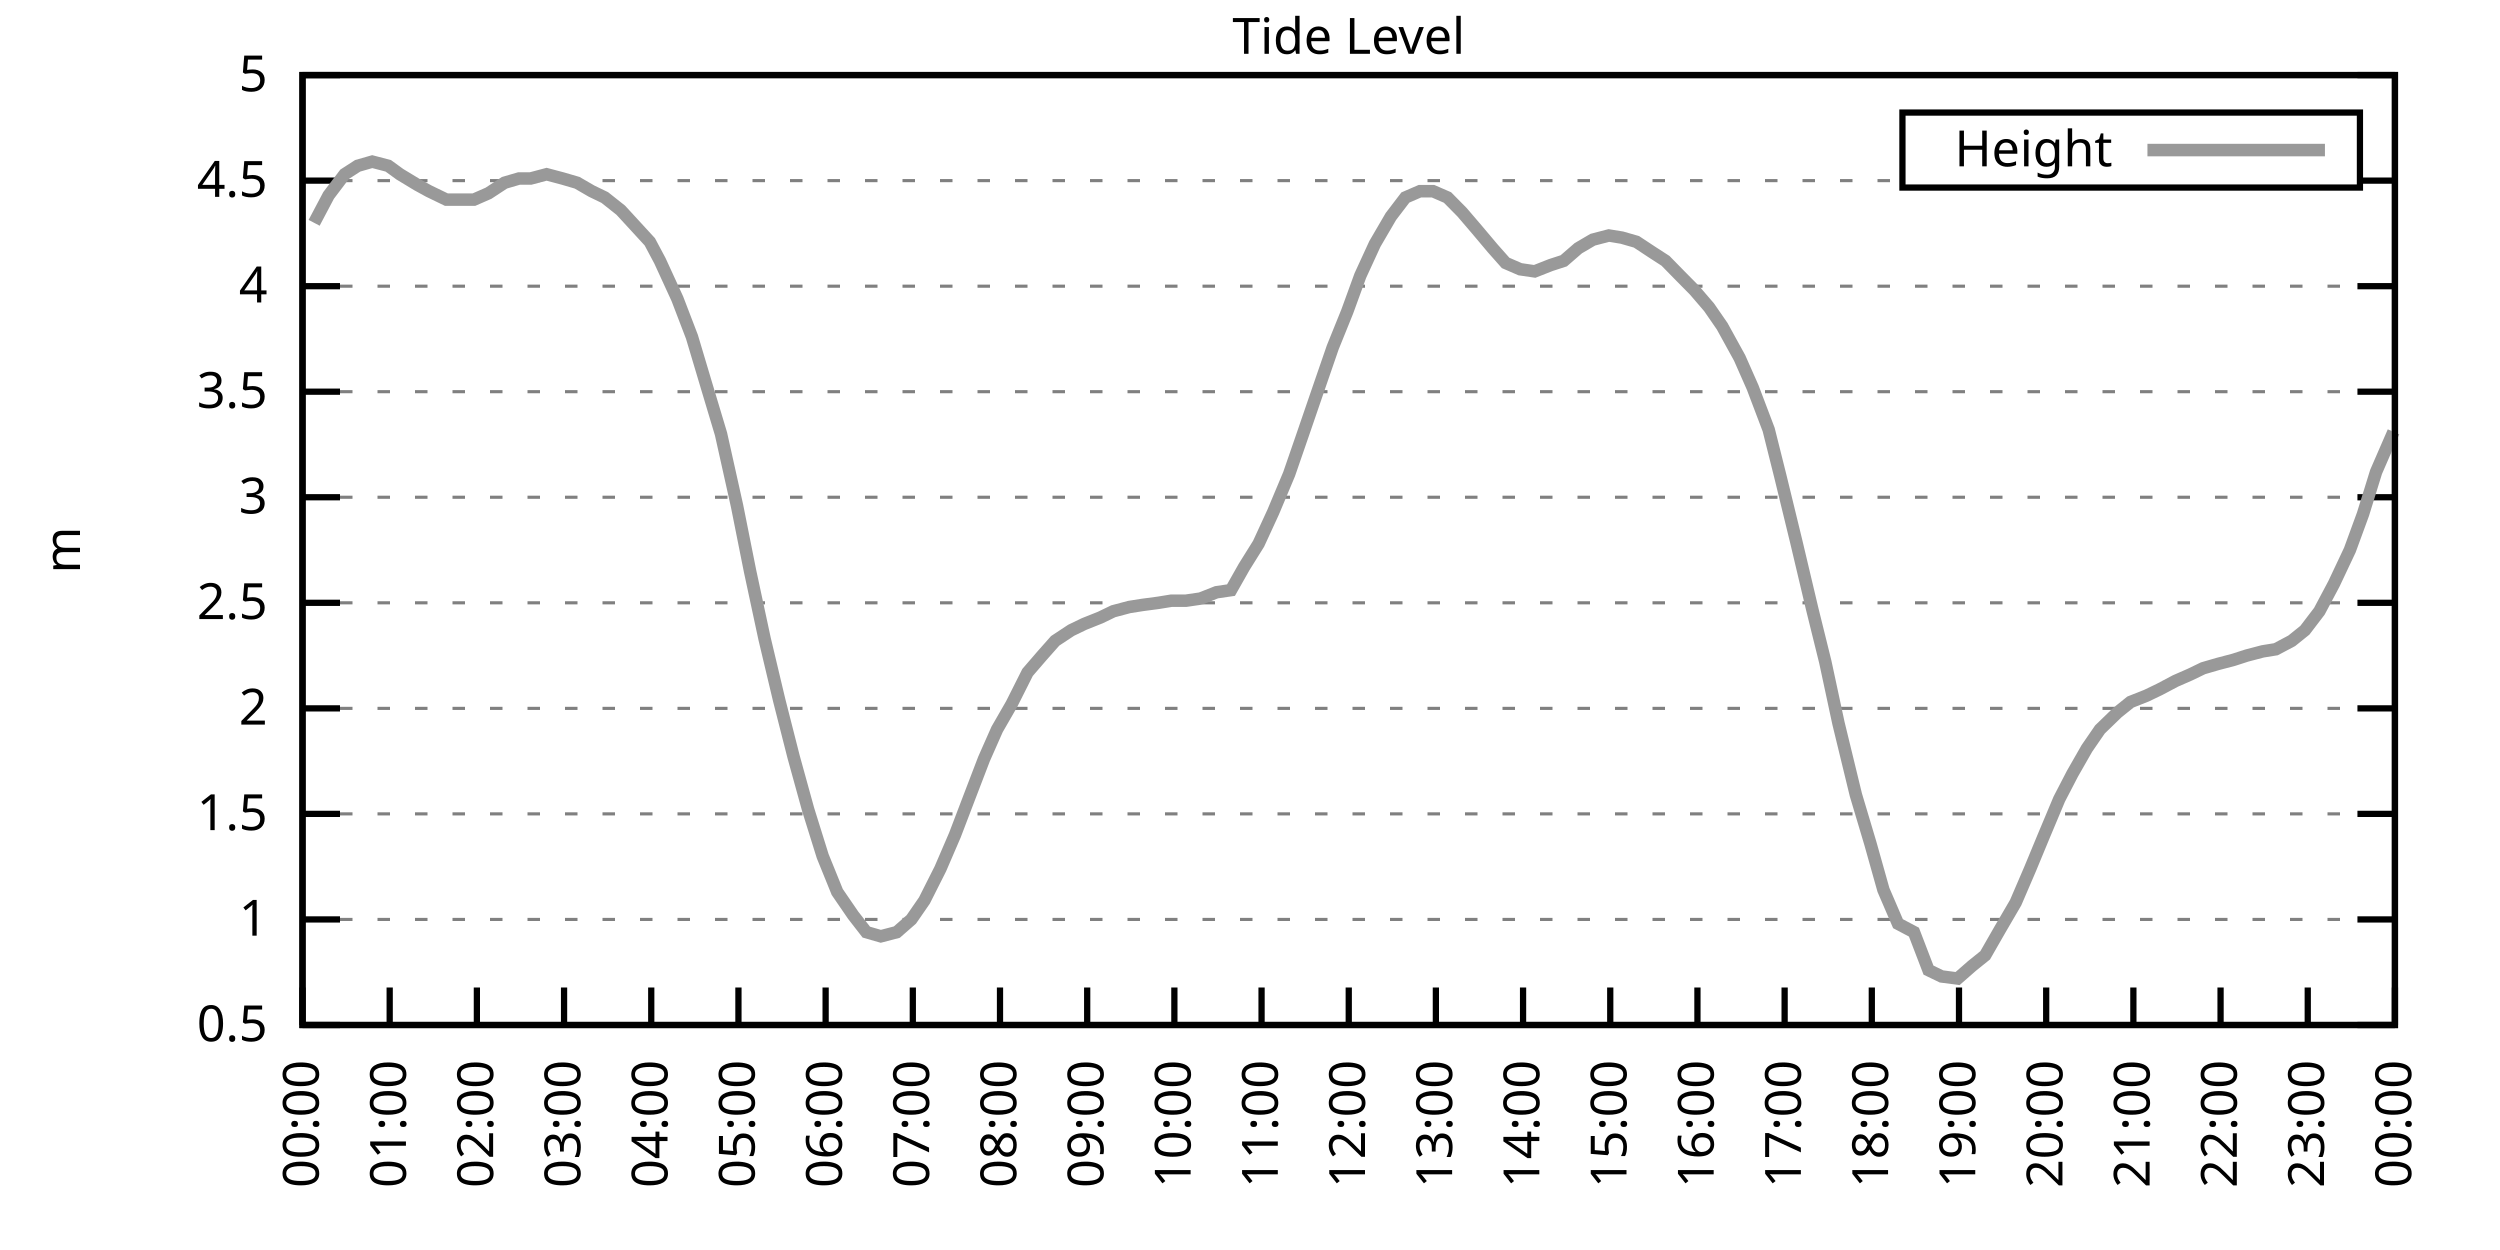
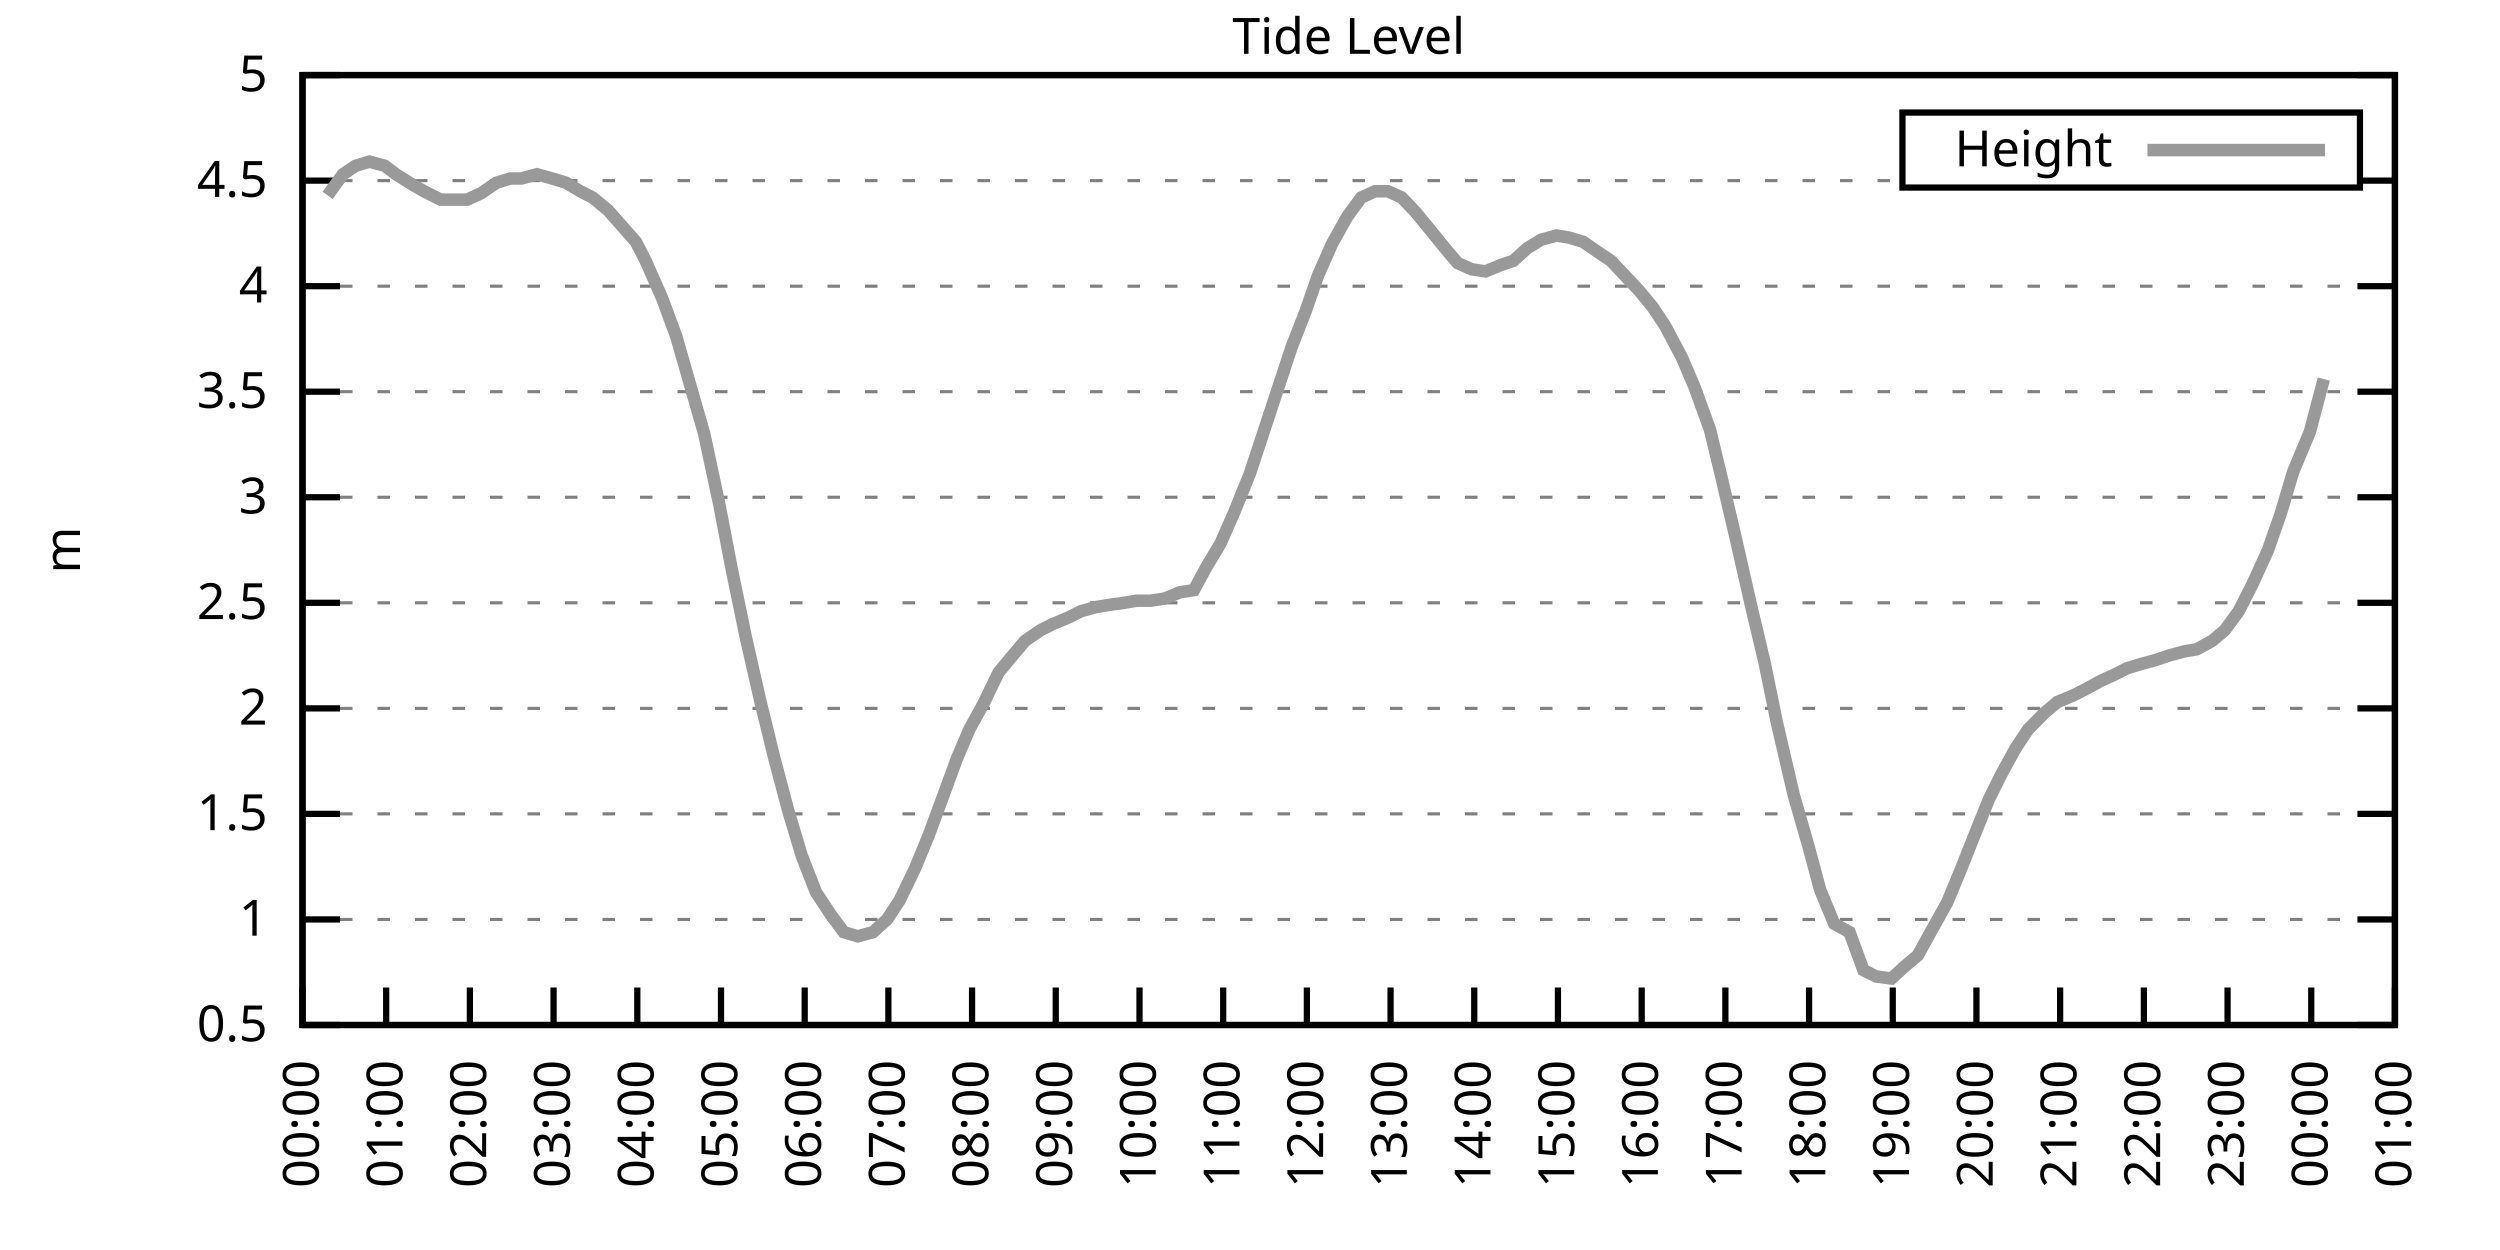
<svg xmlns="http://www.w3.org/2000/svg" xmlns:xlink="http://www.w3.org/1999/xlink" width="400" height="200" viewBox="0 0 400 200">
  <g id="gnuplot_canvas">
    <rect x="0" y="0" width="400" height="200" fill="none" />
    <defs>
      <circle id="gpDot" r="0.5" stroke-width="0.5" stroke="currentColor" />
      <path id="gpPt0" stroke-width="0.333" stroke="currentColor" d="M-1,0 h2 M0,-1 v2" />
      <path id="gpPt1" stroke-width="0.333" stroke="currentColor" d="M-1,-1 L1,1 M1,-1 L-1,1" />
      <path id="gpPt2" stroke-width="0.333" stroke="currentColor" d="M-1,0 L1,0 M0,-1 L0,1 M-1,-1 L1,1 M-1,1 L1,-1" />
      <rect id="gpPt3" stroke-width="0.333" stroke="currentColor" x="-1" y="-1" width="2" height="2" />
      <rect id="gpPt4" stroke-width="0.333" stroke="currentColor" fill="currentColor" x="-1" y="-1" width="2" height="2" />
      <circle id="gpPt5" stroke-width="0.333" stroke="currentColor" cx="0" cy="0" r="1" />
      <use xlink:href="#gpPt5" id="gpPt6" fill="currentColor" stroke="none" />
      <path id="gpPt7" stroke-width="0.333" stroke="currentColor" d="M0,-1.33 L-1.33,0.67 L1.33,0.67 z" />
      <use xlink:href="#gpPt7" id="gpPt8" fill="currentColor" stroke="none" />
      <use xlink:href="#gpPt7" id="gpPt9" stroke="currentColor" transform="rotate(180)" />
      <use xlink:href="#gpPt9" id="gpPt10" fill="currentColor" stroke="none" />
      <use xlink:href="#gpPt3" id="gpPt11" stroke="currentColor" transform="rotate(45)" />
      <use xlink:href="#gpPt11" id="gpPt12" fill="currentColor" stroke="none" />
      <path id="gpPt13" stroke-width="0.333" stroke="currentColor" d="M0,1.330 L1.265,0.411 L0.782,-1.067 L-0.782,-1.076 L-1.265,0.411 z" />
      <use xlink:href="#gpPt13" id="gpPt14" fill="currentColor" stroke="none" />
      <filter id="textbox" filterUnits="objectBoundingBox" x="0" y="0" height="1" width="1">
        <feFlood flood-color="white" flood-opacity="1" result="bgnd" />
        <feComposite in="SourceGraphic" in2="bgnd" operator="atop" />
      </filter>
      <filter id="greybox" filterUnits="objectBoundingBox" x="0" y="0" height="1" width="1">
        <feFlood flood-color="lightgrey" flood-opacity="1" result="grey" />
        <feComposite in="SourceGraphic" in2="grey" operator="atop" />
      </filter>
    </defs>
    <g fill="none" color="white" stroke="currentColor" stroke-width="1.00" stroke-linecap="butt" stroke-linejoin="miter">
</g>
    <g fill="none" color="black" stroke="currentColor" stroke-width="1.00" stroke-linecap="butt" stroke-linejoin="miter">
      <g stroke="none" shape-rendering="crispEdges">
        <polygon fill="rgb(255, 255, 255)" points="48.40,164.00 383.18,164.00 383.18,12.02 48.40,12.02 " />
      </g>
    </g>
    <g fill="none" color="black" stroke="currentColor" stroke-width="1.00" stroke-linecap="butt" stroke-linejoin="miter">
</g>
    <g fill="none" color="black" stroke="black" stroke-width="0.50" stroke-linecap="butt" stroke-linejoin="miter">
</g>
    <g fill="none" color="gray" stroke="currentColor" stroke-width="0.50" stroke-linecap="butt" stroke-linejoin="miter">
      <path stroke="gray" stroke-dasharray="2,4" class="gridline" d="M48.40,164.00 L383.19,164.00  " />
    </g>
    <g fill="none" color="gray" stroke="gray" stroke-width="1.00" stroke-linecap="butt" stroke-linejoin="miter">
</g>
    <g fill="none" color="black" stroke="currentColor" stroke-width="1.00" stroke-linecap="butt" stroke-linejoin="miter">
      <path stroke="black" d="M48.40,164.00 L54.40,164.00 M383.19,164.00 L377.19,164.00  " />
      <g transform="translate(42.80,166.60)" stroke="none" fill="black" font-family="Sans" font-size="8.00" text-anchor="end">
        <text>
          <tspan font-family="Sans"> 0.5</tspan>
        </text>
      </g>
    </g>
    <g fill="none" color="black" stroke="currentColor" stroke-width="1.00" stroke-linecap="butt" stroke-linejoin="miter">
</g>
    <g fill="none" color="black" stroke="black" stroke-width="0.50" stroke-linecap="butt" stroke-linejoin="miter">
</g>
    <g fill="none" color="gray" stroke="currentColor" stroke-width="0.50" stroke-linecap="butt" stroke-linejoin="miter">
      <path stroke="gray" stroke-dasharray="2,4" class="gridline" d="M48.40,147.11 L383.19,147.11  " />
    </g>
    <g fill="none" color="gray" stroke="gray" stroke-width="1.00" stroke-linecap="butt" stroke-linejoin="miter">
</g>
    <g fill="none" color="black" stroke="currentColor" stroke-width="1.00" stroke-linecap="butt" stroke-linejoin="miter">
      <path stroke="black" d="M48.40,147.11 L54.40,147.11 M383.19,147.11 L377.19,147.11  " />
      <g transform="translate(42.80,149.71)" stroke="none" fill="black" font-family="Sans" font-size="8.00" text-anchor="end">
        <text>
          <tspan font-family="Sans"> 1</tspan>
        </text>
      </g>
    </g>
    <g fill="none" color="black" stroke="currentColor" stroke-width="1.00" stroke-linecap="butt" stroke-linejoin="miter">
</g>
    <g fill="none" color="black" stroke="black" stroke-width="0.50" stroke-linecap="butt" stroke-linejoin="miter">
</g>
    <g fill="none" color="gray" stroke="currentColor" stroke-width="0.50" stroke-linecap="butt" stroke-linejoin="miter">
      <path stroke="gray" stroke-dasharray="2,4" class="gridline" d="M48.40,130.22 L383.19,130.22  " />
    </g>
    <g fill="none" color="gray" stroke="gray" stroke-width="1.00" stroke-linecap="butt" stroke-linejoin="miter">
</g>
    <g fill="none" color="black" stroke="currentColor" stroke-width="1.00" stroke-linecap="butt" stroke-linejoin="miter">
      <path stroke="black" d="M48.40,130.22 L54.40,130.22 M383.19,130.22 L377.19,130.22  " />
      <g transform="translate(42.80,132.82)" stroke="none" fill="black" font-family="Sans" font-size="8.00" text-anchor="end">
        <text>
          <tspan font-family="Sans"> 1.5</tspan>
        </text>
      </g>
    </g>
    <g fill="none" color="black" stroke="currentColor" stroke-width="1.00" stroke-linecap="butt" stroke-linejoin="miter">
</g>
    <g fill="none" color="black" stroke="black" stroke-width="0.50" stroke-linecap="butt" stroke-linejoin="miter">
</g>
    <g fill="none" color="gray" stroke="currentColor" stroke-width="0.50" stroke-linecap="butt" stroke-linejoin="miter">
      <path stroke="gray" stroke-dasharray="2,4" class="gridline" d="M48.40,113.34 L383.19,113.34  " />
    </g>
    <g fill="none" color="gray" stroke="gray" stroke-width="1.00" stroke-linecap="butt" stroke-linejoin="miter">
</g>
    <g fill="none" color="black" stroke="currentColor" stroke-width="1.00" stroke-linecap="butt" stroke-linejoin="miter">
      <path stroke="black" d="M48.40,113.34 L54.40,113.34 M383.19,113.34 L377.19,113.34  " />
      <g transform="translate(42.80,115.94)" stroke="none" fill="black" font-family="Sans" font-size="8.00" text-anchor="end">
        <text>
          <tspan font-family="Sans"> 2</tspan>
        </text>
      </g>
    </g>
    <g fill="none" color="black" stroke="currentColor" stroke-width="1.00" stroke-linecap="butt" stroke-linejoin="miter">
</g>
    <g fill="none" color="black" stroke="black" stroke-width="0.50" stroke-linecap="butt" stroke-linejoin="miter">
</g>
    <g fill="none" color="gray" stroke="currentColor" stroke-width="0.50" stroke-linecap="butt" stroke-linejoin="miter">
      <path stroke="gray" stroke-dasharray="2,4" class="gridline" d="M48.40,96.45 L383.19,96.45  " />
    </g>
    <g fill="none" color="gray" stroke="gray" stroke-width="1.00" stroke-linecap="butt" stroke-linejoin="miter">
</g>
    <g fill="none" color="black" stroke="currentColor" stroke-width="1.00" stroke-linecap="butt" stroke-linejoin="miter">
      <path stroke="black" d="M48.40,96.45 L54.40,96.45 M383.19,96.45 L377.19,96.45  " />
      <g transform="translate(42.80,99.05)" stroke="none" fill="black" font-family="Sans" font-size="8.00" text-anchor="end">
        <text>
          <tspan font-family="Sans"> 2.5</tspan>
        </text>
      </g>
    </g>
    <g fill="none" color="black" stroke="currentColor" stroke-width="1.00" stroke-linecap="butt" stroke-linejoin="miter">
</g>
    <g fill="none" color="black" stroke="black" stroke-width="0.50" stroke-linecap="butt" stroke-linejoin="miter">
</g>
    <g fill="none" color="gray" stroke="currentColor" stroke-width="0.50" stroke-linecap="butt" stroke-linejoin="miter">
      <path stroke="gray" stroke-dasharray="2,4" class="gridline" d="M48.40,79.56 L383.19,79.56  " />
    </g>
    <g fill="none" color="gray" stroke="gray" stroke-width="1.00" stroke-linecap="butt" stroke-linejoin="miter">
</g>
    <g fill="none" color="black" stroke="currentColor" stroke-width="1.00" stroke-linecap="butt" stroke-linejoin="miter">
      <path stroke="black" d="M48.40,79.56 L54.40,79.56 M383.19,79.56 L377.19,79.56  " />
      <g transform="translate(42.80,82.16)" stroke="none" fill="black" font-family="Sans" font-size="8.00" text-anchor="end">
        <text>
          <tspan font-family="Sans"> 3</tspan>
        </text>
      </g>
    </g>
    <g fill="none" color="black" stroke="currentColor" stroke-width="1.00" stroke-linecap="butt" stroke-linejoin="miter">
</g>
    <g fill="none" color="black" stroke="black" stroke-width="0.50" stroke-linecap="butt" stroke-linejoin="miter">
</g>
    <g fill="none" color="gray" stroke="currentColor" stroke-width="0.50" stroke-linecap="butt" stroke-linejoin="miter">
      <path stroke="gray" stroke-dasharray="2,4" class="gridline" d="M48.40,62.67 L383.19,62.67  " />
    </g>
    <g fill="none" color="gray" stroke="gray" stroke-width="1.00" stroke-linecap="butt" stroke-linejoin="miter">
</g>
    <g fill="none" color="black" stroke="currentColor" stroke-width="1.00" stroke-linecap="butt" stroke-linejoin="miter">
      <path stroke="black" d="M48.40,62.67 L54.40,62.67 M383.19,62.67 L377.19,62.67  " />
      <g transform="translate(42.80,65.27)" stroke="none" fill="black" font-family="Sans" font-size="8.00" text-anchor="end">
        <text>
          <tspan font-family="Sans"> 3.5</tspan>
        </text>
      </g>
    </g>
    <g fill="none" color="black" stroke="currentColor" stroke-width="1.00" stroke-linecap="butt" stroke-linejoin="miter">
</g>
    <g fill="none" color="black" stroke="black" stroke-width="0.50" stroke-linecap="butt" stroke-linejoin="miter">
</g>
    <g fill="none" color="gray" stroke="currentColor" stroke-width="0.50" stroke-linecap="butt" stroke-linejoin="miter">
      <path stroke="gray" stroke-dasharray="2,4" class="gridline" d="M48.40,45.79 L383.19,45.79  " />
    </g>
    <g fill="none" color="gray" stroke="gray" stroke-width="1.00" stroke-linecap="butt" stroke-linejoin="miter">
</g>
    <g fill="none" color="black" stroke="currentColor" stroke-width="1.00" stroke-linecap="butt" stroke-linejoin="miter">
      <path stroke="black" d="M48.40,45.79 L54.40,45.79 M383.19,45.79 L377.19,45.79  " />
      <g transform="translate(42.80,48.39)" stroke="none" fill="black" font-family="Sans" font-size="8.00" text-anchor="end">
        <text>
          <tspan font-family="Sans"> 4</tspan>
        </text>
      </g>
    </g>
    <g fill="none" color="black" stroke="currentColor" stroke-width="1.00" stroke-linecap="butt" stroke-linejoin="miter">
</g>
    <g fill="none" color="black" stroke="black" stroke-width="0.50" stroke-linecap="butt" stroke-linejoin="miter">
</g>
    <g fill="none" color="gray" stroke="currentColor" stroke-width="0.50" stroke-linecap="butt" stroke-linejoin="miter">
      <path stroke="gray" stroke-dasharray="2,4" class="gridline" d="M48.40,28.90 L304.39,28.90 M377.59,28.90 L383.19,28.90  " />
    </g>
    <g fill="none" color="gray" stroke="gray" stroke-width="1.00" stroke-linecap="butt" stroke-linejoin="miter">
</g>
    <g fill="none" color="black" stroke="currentColor" stroke-width="1.00" stroke-linecap="butt" stroke-linejoin="miter">
      <path stroke="black" d="M48.40,28.90 L54.40,28.90 M383.19,28.90 L377.19,28.90  " />
      <g transform="translate(42.80,31.50)" stroke="none" fill="black" font-family="Sans" font-size="8.00" text-anchor="end">
        <text>
          <tspan font-family="Sans"> 4.5</tspan>
        </text>
      </g>
    </g>
    <g fill="none" color="black" stroke="currentColor" stroke-width="1.00" stroke-linecap="butt" stroke-linejoin="miter">
</g>
    <g fill="none" color="black" stroke="black" stroke-width="0.50" stroke-linecap="butt" stroke-linejoin="miter">
</g>
    <g fill="none" color="gray" stroke="currentColor" stroke-width="0.50" stroke-linecap="butt" stroke-linejoin="miter">
      <path stroke="gray" stroke-dasharray="2,4" class="gridline" d="M48.40,12.01 L383.19,12.01  " />
    </g>
    <g fill="none" color="gray" stroke="gray" stroke-width="1.00" stroke-linecap="butt" stroke-linejoin="miter">
</g>
    <g fill="none" color="black" stroke="currentColor" stroke-width="1.00" stroke-linecap="butt" stroke-linejoin="miter">
      <path stroke="black" d="M48.40,12.01 L54.40,12.01 M383.19,12.01 L377.19,12.01  " />
      <g transform="translate(42.80,14.61)" stroke="none" fill="black" font-family="Sans" font-size="8.00" text-anchor="end">
        <text>
          <tspan font-family="Sans"> 5</tspan>
        </text>
      </g>
    </g>
    <g fill="none" color="black" stroke="currentColor" stroke-width="1.00" stroke-linecap="butt" stroke-linejoin="miter">
      <path stroke="black" d="M48.40,164.00 L48.40,158.00  " />
      <g transform="translate(51.00,169.60) rotate(270.00)" stroke="none" fill="black" font-family="Sans" font-size="8.00" text-anchor="end">
        <text>
          <tspan font-family="Sans">00:00</tspan>
        </text>
      </g>
    </g>
    <g fill="none" color="black" stroke="currentColor" stroke-width="1.00" stroke-linecap="butt" stroke-linejoin="miter">
-       <path stroke="black" d="M62.35,164.00 L62.35,158.00  " />
-       <g transform="translate(64.95,169.60) rotate(270.00)" stroke="none" fill="black" font-family="Sans" font-size="8.00" text-anchor="end">
+       <path stroke="black" d="M61.79,164.00 L61.79,158.00  " />
+       <g transform="translate(64.39,169.60) rotate(270.00)" stroke="none" fill="black" font-family="Sans" font-size="8.00" text-anchor="end">
        <text>
          <tspan font-family="Sans">01:00</tspan>
        </text>
      </g>
    </g>
    <g fill="none" color="black" stroke="currentColor" stroke-width="1.00" stroke-linecap="butt" stroke-linejoin="miter">
-       <path stroke="black" d="M76.30,164.00 L76.30,158.00  " />
-       <g transform="translate(78.90,169.60) rotate(270.00)" stroke="none" fill="black" font-family="Sans" font-size="8.00" text-anchor="end">
+       <path stroke="black" d="M75.18,164.00 L75.18,158.00  " />
+       <g transform="translate(77.78,169.60) rotate(270.00)" stroke="none" fill="black" font-family="Sans" font-size="8.00" text-anchor="end">
        <text>
          <tspan font-family="Sans">02:00</tspan>
        </text>
      </g>
    </g>
    <g fill="none" color="black" stroke="currentColor" stroke-width="1.00" stroke-linecap="butt" stroke-linejoin="miter">
-       <path stroke="black" d="M90.25,164.00 L90.25,158.00  " />
-       <g transform="translate(92.85,169.60) rotate(270.00)" stroke="none" fill="black" font-family="Sans" font-size="8.00" text-anchor="end">
+       <path stroke="black" d="M88.57,164.00 L88.57,158.00  " />
+       <g transform="translate(91.17,169.60) rotate(270.00)" stroke="none" fill="black" font-family="Sans" font-size="8.00" text-anchor="end">
        <text>
          <tspan font-family="Sans">03:00</tspan>
        </text>
      </g>
    </g>
    <g fill="none" color="black" stroke="currentColor" stroke-width="1.00" stroke-linecap="butt" stroke-linejoin="miter">
-       <path stroke="black" d="M104.20,164.00 L104.20,158.00  " />
-       <g transform="translate(106.80,169.60) rotate(270.00)" stroke="none" fill="black" font-family="Sans" font-size="8.00" text-anchor="end">
+       <path stroke="black" d="M101.97,164.00 L101.97,158.00  " />
+       <g transform="translate(104.57,169.60) rotate(270.00)" stroke="none" fill="black" font-family="Sans" font-size="8.00" text-anchor="end">
        <text>
          <tspan font-family="Sans">04:00</tspan>
        </text>
      </g>
    </g>
    <g fill="none" color="black" stroke="currentColor" stroke-width="1.00" stroke-linecap="butt" stroke-linejoin="miter">
-       <path stroke="black" d="M118.15,164.00 L118.15,158.00  " />
-       <g transform="translate(120.75,169.60) rotate(270.00)" stroke="none" fill="black" font-family="Sans" font-size="8.00" text-anchor="end">
+       <path stroke="black" d="M115.36,164.00 L115.36,158.00  " />
+       <g transform="translate(117.96,169.60) rotate(270.00)" stroke="none" fill="black" font-family="Sans" font-size="8.00" text-anchor="end">
        <text>
          <tspan font-family="Sans">05:00</tspan>
        </text>
      </g>
    </g>
    <g fill="none" color="black" stroke="currentColor" stroke-width="1.00" stroke-linecap="butt" stroke-linejoin="miter">
-       <path stroke="black" d="M132.10,164.00 L132.10,158.00  " />
-       <g transform="translate(134.70,169.60) rotate(270.00)" stroke="none" fill="black" font-family="Sans" font-size="8.00" text-anchor="end">
+       <path stroke="black" d="M128.75,164.00 L128.75,158.00  " />
+       <g transform="translate(131.35,169.60) rotate(270.00)" stroke="none" fill="black" font-family="Sans" font-size="8.00" text-anchor="end">
        <text>
          <tspan font-family="Sans">06:00</tspan>
        </text>
      </g>
    </g>
    <g fill="none" color="black" stroke="currentColor" stroke-width="1.00" stroke-linecap="butt" stroke-linejoin="miter">
-       <path stroke="black" d="M146.05,164.00 L146.05,158.00  " />
-       <g transform="translate(148.65,169.60) rotate(270.00)" stroke="none" fill="black" font-family="Sans" font-size="8.00" text-anchor="end">
+       <path stroke="black" d="M142.14,164.00 L142.14,158.00  " />
+       <g transform="translate(144.74,169.60) rotate(270.00)" stroke="none" fill="black" font-family="Sans" font-size="8.00" text-anchor="end">
        <text>
          <tspan font-family="Sans">07:00</tspan>
        </text>
      </g>
    </g>
    <g fill="none" color="black" stroke="currentColor" stroke-width="1.00" stroke-linecap="butt" stroke-linejoin="miter">
-       <path stroke="black" d="M160.00,164.00 L160.00,158.00  " />
-       <g transform="translate(162.60,169.60) rotate(270.00)" stroke="none" fill="black" font-family="Sans" font-size="8.00" text-anchor="end">
+       <path stroke="black" d="M155.53,164.00 L155.53,158.00  " />
+       <g transform="translate(158.13,169.60) rotate(270.00)" stroke="none" fill="black" font-family="Sans" font-size="8.00" text-anchor="end">
        <text>
          <tspan font-family="Sans">08:00</tspan>
        </text>
      </g>
    </g>
    <g fill="none" color="black" stroke="currentColor" stroke-width="1.00" stroke-linecap="butt" stroke-linejoin="miter">
-       <path stroke="black" d="M173.95,164.00 L173.95,158.00  " />
-       <g transform="translate(176.55,169.60) rotate(270.00)" stroke="none" fill="black" font-family="Sans" font-size="8.00" text-anchor="end">
+       <path stroke="black" d="M168.92,164.00 L168.92,158.00  " />
+       <g transform="translate(171.52,169.60) rotate(270.00)" stroke="none" fill="black" font-family="Sans" font-size="8.00" text-anchor="end">
        <text>
          <tspan font-family="Sans">09:00</tspan>
        </text>
      </g>
    </g>
    <g fill="none" color="black" stroke="currentColor" stroke-width="1.00" stroke-linecap="butt" stroke-linejoin="miter">
-       <path stroke="black" d="M187.90,164.00 L187.90,158.00  " />
-       <g transform="translate(190.50,169.60) rotate(270.00)" stroke="none" fill="black" font-family="Sans" font-size="8.00" text-anchor="end">
+       <path stroke="black" d="M182.32,164.00 L182.32,158.00  " />
+       <g transform="translate(184.92,169.60) rotate(270.00)" stroke="none" fill="black" font-family="Sans" font-size="8.00" text-anchor="end">
        <text>
          <tspan font-family="Sans">10:00</tspan>
        </text>
      </g>
    </g>
    <g fill="none" color="black" stroke="currentColor" stroke-width="1.00" stroke-linecap="butt" stroke-linejoin="miter">
-       <path stroke="black" d="M201.85,164.00 L201.85,158.00  " />
-       <g transform="translate(204.45,169.60) rotate(270.00)" stroke="none" fill="black" font-family="Sans" font-size="8.00" text-anchor="end">
+       <path stroke="black" d="M195.71,164.00 L195.71,158.00  " />
+       <g transform="translate(198.31,169.60) rotate(270.00)" stroke="none" fill="black" font-family="Sans" font-size="8.00" text-anchor="end">
        <text>
          <tspan font-family="Sans">11:00</tspan>
        </text>
      </g>
    </g>
    <g fill="none" color="black" stroke="currentColor" stroke-width="1.00" stroke-linecap="butt" stroke-linejoin="miter">
-       <path stroke="black" d="M215.80,164.00 L215.80,158.00  " />
-       <g transform="translate(218.40,169.60) rotate(270.00)" stroke="none" fill="black" font-family="Sans" font-size="8.00" text-anchor="end">
+       <path stroke="black" d="M209.10,164.00 L209.10,158.00  " />
+       <g transform="translate(211.70,169.60) rotate(270.00)" stroke="none" fill="black" font-family="Sans" font-size="8.00" text-anchor="end">
        <text>
          <tspan font-family="Sans">12:00</tspan>
        </text>
      </g>
    </g>
    <g fill="none" color="black" stroke="currentColor" stroke-width="1.00" stroke-linecap="butt" stroke-linejoin="miter">
-       <path stroke="black" d="M229.74,164.00 L229.74,158.00  " />
-       <g transform="translate(232.34,169.60) rotate(270.00)" stroke="none" fill="black" font-family="Sans" font-size="8.00" text-anchor="end">
+       <path stroke="black" d="M222.49,164.00 L222.49,158.00  " />
+       <g transform="translate(225.09,169.60) rotate(270.00)" stroke="none" fill="black" font-family="Sans" font-size="8.00" text-anchor="end">
        <text>
          <tspan font-family="Sans">13:00</tspan>
        </text>
      </g>
    </g>
    <g fill="none" color="black" stroke="currentColor" stroke-width="1.00" stroke-linecap="butt" stroke-linejoin="miter">
-       <path stroke="black" d="M243.69,164.00 L243.69,158.00  " />
-       <g transform="translate(246.29,169.60) rotate(270.00)" stroke="none" fill="black" font-family="Sans" font-size="8.00" text-anchor="end">
+       <path stroke="black" d="M235.88,164.00 L235.88,158.00  " />
+       <g transform="translate(238.48,169.60) rotate(270.00)" stroke="none" fill="black" font-family="Sans" font-size="8.00" text-anchor="end">
        <text>
          <tspan font-family="Sans">14:00</tspan>
        </text>
      </g>
    </g>
    <g fill="none" color="black" stroke="currentColor" stroke-width="1.00" stroke-linecap="butt" stroke-linejoin="miter">
-       <path stroke="black" d="M257.64,164.00 L257.64,158.00  " />
-       <g transform="translate(260.24,169.60) rotate(270.00)" stroke="none" fill="black" font-family="Sans" font-size="8.00" text-anchor="end">
+       <path stroke="black" d="M249.27,164.00 L249.27,158.00  " />
+       <g transform="translate(251.87,169.60) rotate(270.00)" stroke="none" fill="black" font-family="Sans" font-size="8.00" text-anchor="end">
        <text>
          <tspan font-family="Sans">15:00</tspan>
        </text>
      </g>
    </g>
    <g fill="none" color="black" stroke="currentColor" stroke-width="1.00" stroke-linecap="butt" stroke-linejoin="miter">
-       <path stroke="black" d="M271.59,164.00 L271.59,158.00  " />
-       <g transform="translate(274.19,169.60) rotate(270.00)" stroke="none" fill="black" font-family="Sans" font-size="8.00" text-anchor="end">
+       <path stroke="black" d="M262.67,164.00 L262.67,158.00  " />
+       <g transform="translate(265.27,169.60) rotate(270.00)" stroke="none" fill="black" font-family="Sans" font-size="8.00" text-anchor="end">
        <text>
          <tspan font-family="Sans">16:00</tspan>
        </text>
      </g>
    </g>
    <g fill="none" color="black" stroke="currentColor" stroke-width="1.00" stroke-linecap="butt" stroke-linejoin="miter">
-       <path stroke="black" d="M285.54,164.00 L285.54,158.00  " />
-       <g transform="translate(288.14,169.60) rotate(270.00)" stroke="none" fill="black" font-family="Sans" font-size="8.00" text-anchor="end">
+       <path stroke="black" d="M276.06,164.00 L276.06,158.00  " />
+       <g transform="translate(278.66,169.60) rotate(270.00)" stroke="none" fill="black" font-family="Sans" font-size="8.00" text-anchor="end">
        <text>
          <tspan font-family="Sans">17:00</tspan>
        </text>
      </g>
    </g>
    <g fill="none" color="black" stroke="currentColor" stroke-width="1.00" stroke-linecap="butt" stroke-linejoin="miter">
-       <path stroke="black" d="M299.49,164.00 L299.49,158.00  " />
-       <g transform="translate(302.09,169.60) rotate(270.00)" stroke="none" fill="black" font-family="Sans" font-size="8.00" text-anchor="end">
+       <path stroke="black" d="M289.45,164.00 L289.45,158.00  " />
+       <g transform="translate(292.05,169.60) rotate(270.00)" stroke="none" fill="black" font-family="Sans" font-size="8.00" text-anchor="end">
        <text>
          <tspan font-family="Sans">18:00</tspan>
        </text>
      </g>
    </g>
    <g fill="none" color="black" stroke="currentColor" stroke-width="1.00" stroke-linecap="butt" stroke-linejoin="miter">
-       <path stroke="black" d="M313.44,164.00 L313.44,158.00  " />
-       <g transform="translate(316.04,169.60) rotate(270.00)" stroke="none" fill="black" font-family="Sans" font-size="8.00" text-anchor="end">
+       <path stroke="black" d="M302.84,164.00 L302.84,158.00  " />
+       <g transform="translate(305.44,169.60) rotate(270.00)" stroke="none" fill="black" font-family="Sans" font-size="8.00" text-anchor="end">
        <text>
          <tspan font-family="Sans">19:00</tspan>
        </text>
      </g>
    </g>
    <g fill="none" color="black" stroke="currentColor" stroke-width="1.00" stroke-linecap="butt" stroke-linejoin="miter">
-       <path stroke="black" d="M327.39,164.00 L327.39,158.00  " />
-       <g transform="translate(329.99,169.60) rotate(270.00)" stroke="none" fill="black" font-family="Sans" font-size="8.00" text-anchor="end">
+       <path stroke="black" d="M316.23,164.00 L316.23,158.00  " />
+       <g transform="translate(318.83,169.60) rotate(270.00)" stroke="none" fill="black" font-family="Sans" font-size="8.00" text-anchor="end">
        <text>
          <tspan font-family="Sans">20:00</tspan>
        </text>
      </g>
    </g>
    <g fill="none" color="black" stroke="currentColor" stroke-width="1.00" stroke-linecap="butt" stroke-linejoin="miter">
-       <path stroke="black" d="M341.34,164.00 L341.34,158.00  " />
-       <g transform="translate(343.94,169.60) rotate(270.00)" stroke="none" fill="black" font-family="Sans" font-size="8.00" text-anchor="end">
+       <path stroke="black" d="M329.62,164.00 L329.62,158.00  " />
+       <g transform="translate(332.22,169.60) rotate(270.00)" stroke="none" fill="black" font-family="Sans" font-size="8.00" text-anchor="end">
        <text>
          <tspan font-family="Sans">21:00</tspan>
        </text>
      </g>
    </g>
    <g fill="none" color="black" stroke="currentColor" stroke-width="1.00" stroke-linecap="butt" stroke-linejoin="miter">
-       <path stroke="black" d="M355.29,164.00 L355.29,158.00  " />
-       <g transform="translate(357.89,169.60) rotate(270.00)" stroke="none" fill="black" font-family="Sans" font-size="8.00" text-anchor="end">
+       <path stroke="black" d="M343.02,164.00 L343.02,158.00  " />
+       <g transform="translate(345.62,169.60) rotate(270.00)" stroke="none" fill="black" font-family="Sans" font-size="8.00" text-anchor="end">
        <text>
          <tspan font-family="Sans">22:00</tspan>
        </text>
      </g>
    </g>
    <g fill="none" color="black" stroke="currentColor" stroke-width="1.00" stroke-linecap="butt" stroke-linejoin="miter">
-       <path stroke="black" d="M369.24,164.00 L369.24,158.00  " />
-       <g transform="translate(371.84,169.60) rotate(270.00)" stroke="none" fill="black" font-family="Sans" font-size="8.00" text-anchor="end">
+       <path stroke="black" d="M356.41,164.00 L356.41,158.00  " />
+       <g transform="translate(359.01,169.60) rotate(270.00)" stroke="none" fill="black" font-family="Sans" font-size="8.00" text-anchor="end">
        <text>
          <tspan font-family="Sans">23:00</tspan>
+         </text>
+       </g>
+     </g>
+     <g fill="none" color="black" stroke="currentColor" stroke-width="1.00" stroke-linecap="butt" stroke-linejoin="miter">
+       <path stroke="black" d="M369.80,164.00 L369.80,158.00  " />
+       <g transform="translate(372.40,169.60) rotate(270.00)" stroke="none" fill="black" font-family="Sans" font-size="8.00" text-anchor="end">
+         <text>
+           <tspan font-family="Sans">00:00</tspan>
        </text>
      </g>
    </g>
    <g fill="none" color="black" stroke="currentColor" stroke-width="1.00" stroke-linecap="butt" stroke-linejoin="miter">
      <path stroke="black" d="M383.19,164.00 L383.19,158.00  " />
      <g transform="translate(385.79,169.60) rotate(270.00)" stroke="none" fill="black" font-family="Sans" font-size="8.00" text-anchor="end">
        <text>
-           <tspan font-family="Sans">00:00</tspan>
+           <tspan font-family="Sans">01:00</tspan>
        </text>
      </g>
    </g>
    <g fill="none" color="black" stroke="currentColor" stroke-width="1.00" stroke-linecap="butt" stroke-linejoin="miter">
</g>
    <g fill="none" color="black" stroke="currentColor" stroke-width="1.00" stroke-linecap="butt" stroke-linejoin="miter">
      <path stroke="black" d="M48.40,12.01 L48.40,164.00 L383.19,164.00 L383.19,12.01 L48.40,12.01 Z  " />
    </g>
    <g fill="none" color="black" stroke="currentColor" stroke-width="1.00" stroke-linecap="butt" stroke-linejoin="miter">
</g>
    <g fill="none" color="black" stroke="currentColor" stroke-width="1.00" stroke-linecap="butt" stroke-linejoin="miter">
      <path stroke="black" d="M304.39,30.01 L304.39,18.01 L377.59,18.01 L377.59,30.01 L304.39,30.01 Z  " />
    </g>
    <g id="Tide_level_plot_1">
      <g fill="none" color="white" stroke="black" stroke-width="2.00" stroke-linecap="butt" stroke-linejoin="miter">
</g>
      <g fill="none" color="black" stroke="currentColor" stroke-width="2.00" stroke-linecap="butt" stroke-linejoin="miter">
        <g transform="translate(337.99,26.61)" stroke="none" fill="black" font-family="Sans" font-size="8.00" text-anchor="end">
          <text>
            <tspan font-family="Sans">Height</tspan>
          </text>
        </g>
      </g>
      <g fill="none" color="black" stroke="currentColor" stroke-width="2.00" stroke-linecap="butt" stroke-linejoin="miter">
-         <path stroke="rgb(153, 153, 153)" d="M343.59,24.01 L371.99,24.01 M50.26,35.65 L52.58,31.26 L55.14,27.88 L57.23,26.53 L59.56,25.86 L62.12,26.53   L63.98,27.88 L66.77,29.57 L68.63,30.59 L71.42,31.94 L73.51,31.94 L75.83,31.94 L78.16,30.92 L80.72,29.24   L83.04,28.56 L84.90,28.56 L87.46,27.88 L90.02,28.56 L92.34,29.24 L94.67,30.59 L96.76,31.60 L99.32,33.63   L101.18,35.65 L103.97,38.69 L105.59,41.73 L108.38,47.81 L110.71,53.89 L113.03,61.66 L115.36,69.43 L117.92,80.91   L120.01,91.38 L122.33,102.19 L124.66,111.99 L126.98,121.11 L129.31,129.55 L131.63,136.98 L133.96,142.72 L136.51,146.44   L138.61,149.14 L140.93,149.81 L143.49,149.14 L145.81,147.11 L147.91,144.07 L150.46,139.01 L152.79,133.60 L155.11,127.52   L157.44,121.44 L159.53,116.71 L161.86,112.66 L164.41,107.59 L166.74,104.89 L168.83,102.53 L171.39,100.84 L173.48,99.83   L176.04,98.81 L178.13,97.80 L180.69,97.12 L182.78,96.79 L185.34,96.45 L187.43,96.11 L189.76,96.11 L192.08,95.77   L194.64,94.76 L196.96,94.42 L199.06,90.71 L201.38,86.99 L203.71,81.93 L206.26,75.85 L208.36,69.77 L210.91,62.34   L213.24,55.58 L215.56,49.84 L217.65,44.10 L219.98,39.03 L222.54,34.64 L224.86,31.60 L227.19,30.59 L229.28,30.59   L231.60,31.60 L233.93,33.96 L236.25,36.67 L238.81,39.71 L240.90,42.07 L243.23,43.08 L245.55,43.42 L248.11,42.41   L250.20,41.73 L252.53,39.71 L254.85,38.35 L257.41,37.68 L259.50,38.02 L261.83,38.69 L264.39,40.38 L266.48,41.73   L268.80,44.10 L271.13,46.46 L273.45,49.16 L275.55,52.20 L278.34,57.27 L280.43,62.00 L282.99,68.75 L284.85,76.18   L287.40,86.65 L289.96,97.46 L292.05,105.91 L294.15,115.70 L296.94,127.18 L299.26,134.95 L301.35,142.38 L303.68,147.79   L306.23,149.14 L308.56,155.22 L310.65,156.23 L313.21,156.57 L315.53,154.54 L317.63,152.85 L319.95,148.80 L322.51,144.41   L324.83,139.01 L326.93,133.94 L329.48,127.86 L331.58,123.81 L333.90,119.75 L335.99,116.71 L338.78,114.01 L340.88,112.32   L343.43,111.31 L345.53,110.30 L348.08,108.95 L350.41,107.93 L352.50,106.92 L354.83,106.24 L357.38,105.57 L359.48,104.89   L362.03,104.22 L364.13,103.88 L366.68,102.53 L368.78,100.84 L371.10,97.80 L373.43,93.41 L375.98,88.00 L378.08,82.26   L380.17,75.51 L382.96,69.09  " />
+         <path stroke="rgb(153, 153, 153)" d="M343.59,24.01 L371.99,24.01 M52.42,31.26 L54.87,27.88 L56.88,26.53 L59.11,25.86 L61.57,26.53 L63.35,27.88   L66.03,29.57 L67.82,30.59 L70.50,31.94 L72.50,31.94 L74.74,31.94 L76.97,30.92 L79.42,29.24 L81.66,28.56   L83.44,28.56 L85.90,27.88 L88.35,28.56 L90.58,29.24 L92.82,30.59 L94.82,31.60 L97.28,33.63 L99.06,35.65   L101.74,38.69 L103.31,41.73 L105.98,47.81 L108.22,53.89 L110.45,61.66 L112.68,69.43 L115.13,80.91 L117.14,91.38   L119.38,102.19 L121.61,111.99 L123.84,121.11 L126.07,129.55 L128.30,136.98 L130.54,142.72 L132.99,146.44 L135.00,149.14   L137.23,149.81 L139.69,149.14 L141.92,147.11 L143.93,144.07 L146.38,139.01 L148.61,133.60 L150.85,127.52 L153.08,121.44   L155.09,116.71 L157.32,112.66 L159.77,107.59 L162.01,104.89 L164.01,102.53 L166.47,100.84 L168.48,99.83 L170.93,98.81   L172.94,97.80 L175.40,97.12 L177.41,96.79 L179.86,96.45 L181.87,96.11 L184.10,96.11 L186.33,95.77 L188.79,94.76   L191.02,94.42 L193.03,90.71 L195.26,86.99 L197.49,81.93 L199.95,75.85 L201.96,69.77 L204.41,62.34 L206.64,55.58   L208.88,49.84 L210.88,44.10 L213.12,39.03 L215.57,34.64 L217.80,31.60 L220.04,30.59 L222.04,30.59 L224.28,31.60   L226.51,33.96 L228.74,36.67 L231.20,39.71 L233.20,42.07 L235.44,43.08 L237.67,43.42 L240.12,42.41 L242.13,41.73   L244.36,39.71 L246.60,38.35 L249.05,37.68 L251.06,38.02 L253.29,38.69 L255.75,40.38 L257.76,41.73 L259.99,44.10   L262.22,46.46 L264.45,49.16 L266.46,52.20 L269.14,57.27 L271.15,62.00 L273.60,68.75 L275.39,76.18 L277.84,86.65   L280.30,97.46 L282.31,105.91 L284.32,115.70 L286.99,127.18 L289.23,134.95 L291.23,142.38 L293.47,147.79 L295.92,149.14   L298.15,155.22 L300.16,156.23 L302.62,156.57 L304.85,154.54 L306.86,152.85 L309.09,148.80 L311.54,144.41 L313.78,139.01   L315.79,133.94 L318.24,127.86 L320.25,123.81 L322.48,119.75 L324.49,116.71 L327.17,114.01 L329.18,112.32 L331.63,111.31   L333.64,110.30 L336.10,108.95 L338.33,107.93 L340.34,106.92 L342.57,106.24 L345.02,105.57 L347.03,104.89 L349.49,104.22   L351.50,103.88 L353.95,102.53 L355.96,100.84 L358.19,97.80 L360.42,93.41 L362.88,88.00 L364.89,82.26 L366.90,75.51   L369.58,69.09 L371.81,60.65  " />
      </g>
    </g>
    <g fill="none" color="black" stroke="currentColor" stroke-width="2.00" stroke-linecap="butt" stroke-linejoin="miter">
</g>
    <g fill="none" color="black" stroke="black" stroke-width="1.00" stroke-linecap="butt" stroke-linejoin="miter">
</g>
    <g fill="none" color="black" stroke="currentColor" stroke-width="1.00" stroke-linecap="butt" stroke-linejoin="miter">
      <path stroke="black" d="M48.40,12.01 L48.40,164.00 L383.19,164.00 L383.19,12.01 L48.40,12.01 Z  " />
      <g transform="translate(12.80,88.01) rotate(270.00)" stroke="none" fill="black" font-family="Sans" font-size="8.00" text-anchor="middle">
        <text>
          <tspan font-family="Sans">m</tspan>
        </text>
      </g>
    </g>
    <g fill="none" color="black" stroke="currentColor" stroke-width="1.00" stroke-linecap="butt" stroke-linejoin="miter">
</g>
    <g fill="none" color="black" stroke="currentColor" stroke-width="1.00" stroke-linecap="butt" stroke-linejoin="miter">
      <g transform="translate(215.79,8.61)" stroke="none" fill="black" font-family="Sans" font-size="8.00" text-anchor="middle">
        <text>
          <tspan font-family="Sans">Tide Level</tspan>
        </text>
      </g>
    </g>
    <g fill="none" color="black" stroke="currentColor" stroke-width="1.00" stroke-linecap="butt" stroke-linejoin="miter">
</g>
  </g>
</svg>
